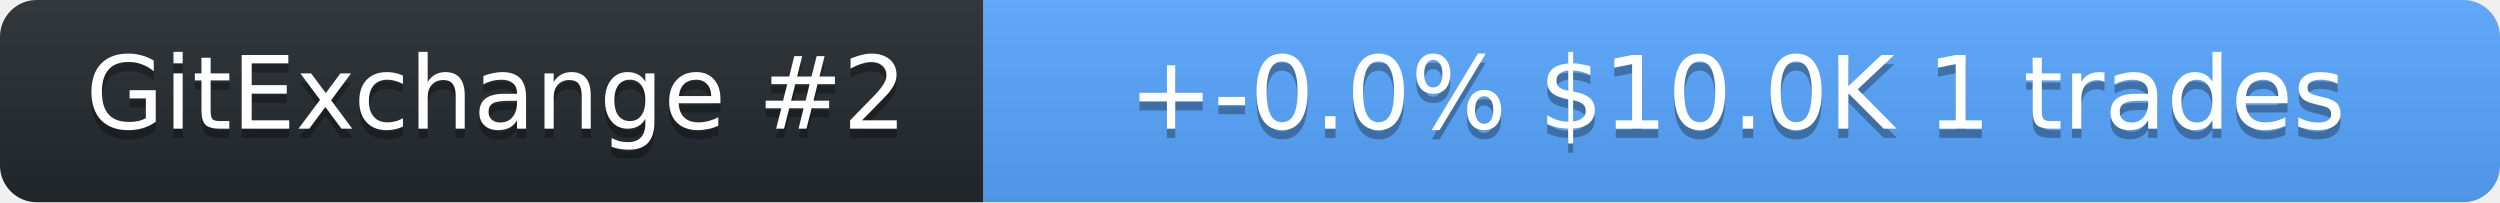
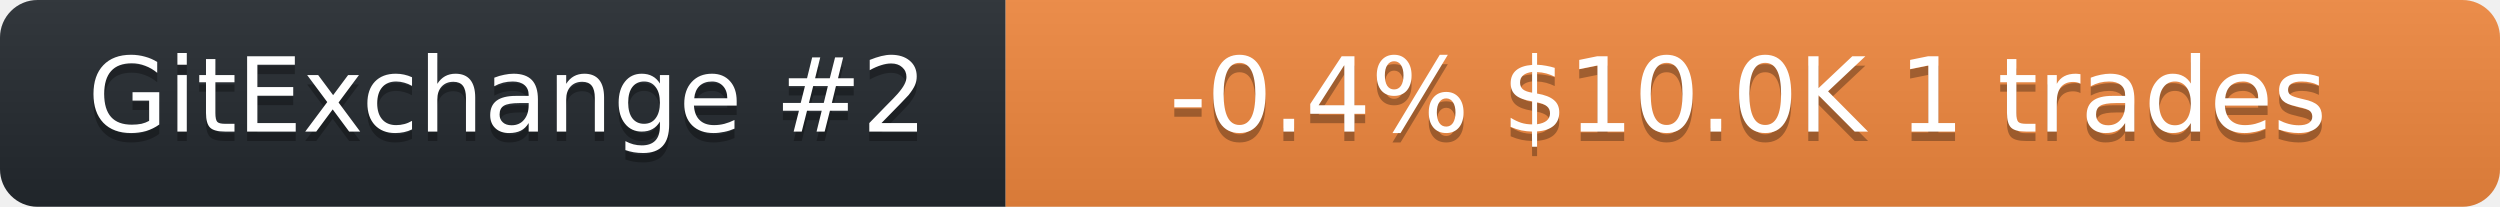
- <svg xmlns="http://www.w3.org/2000/svg" width="272" height="22" role="img" aria-label="neurobytex on GitExchange">
+ <svg xmlns="http://www.w3.org/2000/svg" width="266" height="22" role="img" aria-label="neurobytex on GitExchange">
  <linearGradient id="s" x2="0" y2="100%">
    <stop offset="0" stop-color="#bbb" stop-opacity=".1" />
    <stop offset="1" stop-opacity=".1" />
  </linearGradient>
  <clipPath id="r">
-     <rect width="272" height="22" rx="4" fill="#fff" />
+     <rect width="266" height="22" rx="4" fill="#fff" />
  </clipPath>
  <g clip-path="url(#r)">
    <rect width="107" height="22" fill="#24292f" />
-     <rect x="107" width="165" height="22" fill="#58a6ff" />
-     <rect width="272" height="22" fill="url(#s)" />
+     <rect x="107" width="159" height="22" fill="#f0883e" />
+     <rect width="266" height="22" fill="url(#s)" />
  </g>
  <g fill="#fff" text-anchor="middle" font-family="Verdana,Geneva,DejaVu Sans,sans-serif" font-size="11">
    <text x="54" y="15" fill="#010101" fill-opacity=".3">GitExchange #2</text>
    <text x="54" y="14">GitExchange #2</text>
-     <text x="189" y="15" fill="#010101" fill-opacity=".3">+-0.0%  $10.0K  1 trades</text>
-     <text x="189" y="14">+-0.0%  $10.0K  1 trades</text>
+     <text x="186" y="15" fill="#010101" fill-opacity=".3">-0.4%  $10.0K  1 trades</text>
+     <text x="186" y="14">-0.4%  $10.0K  1 trades</text>
  </g>
</svg>
